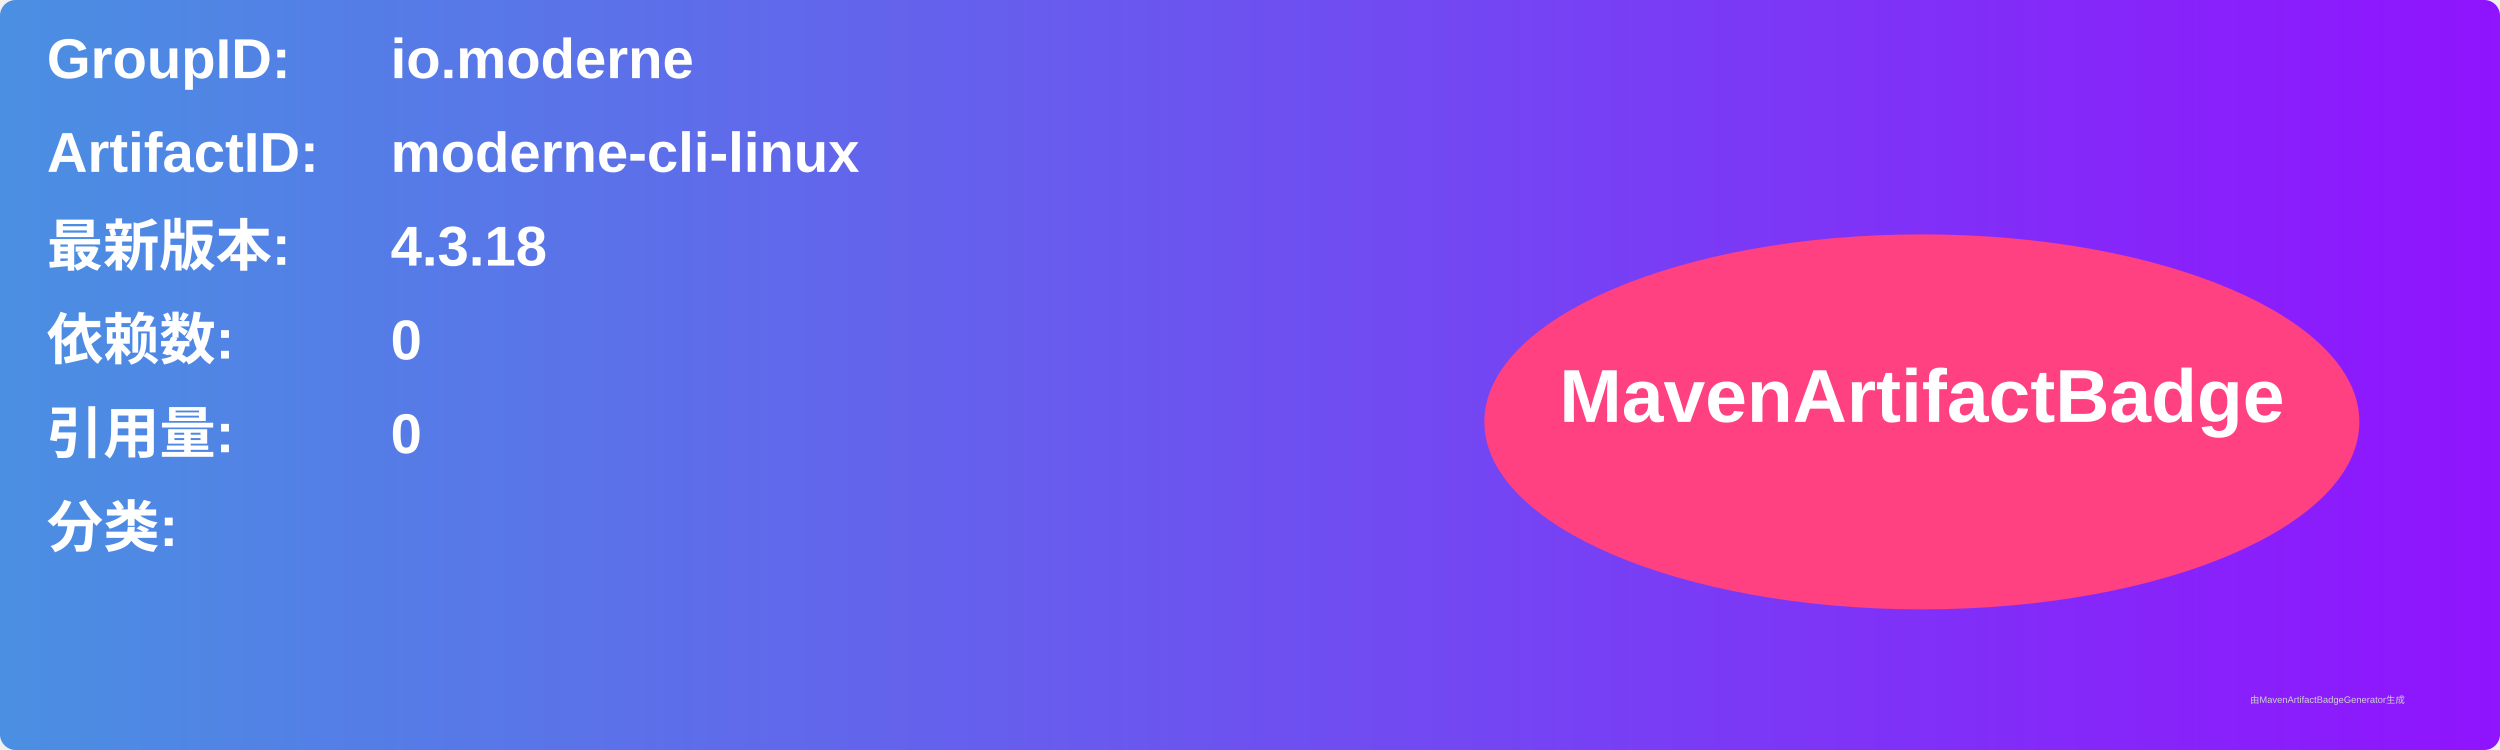
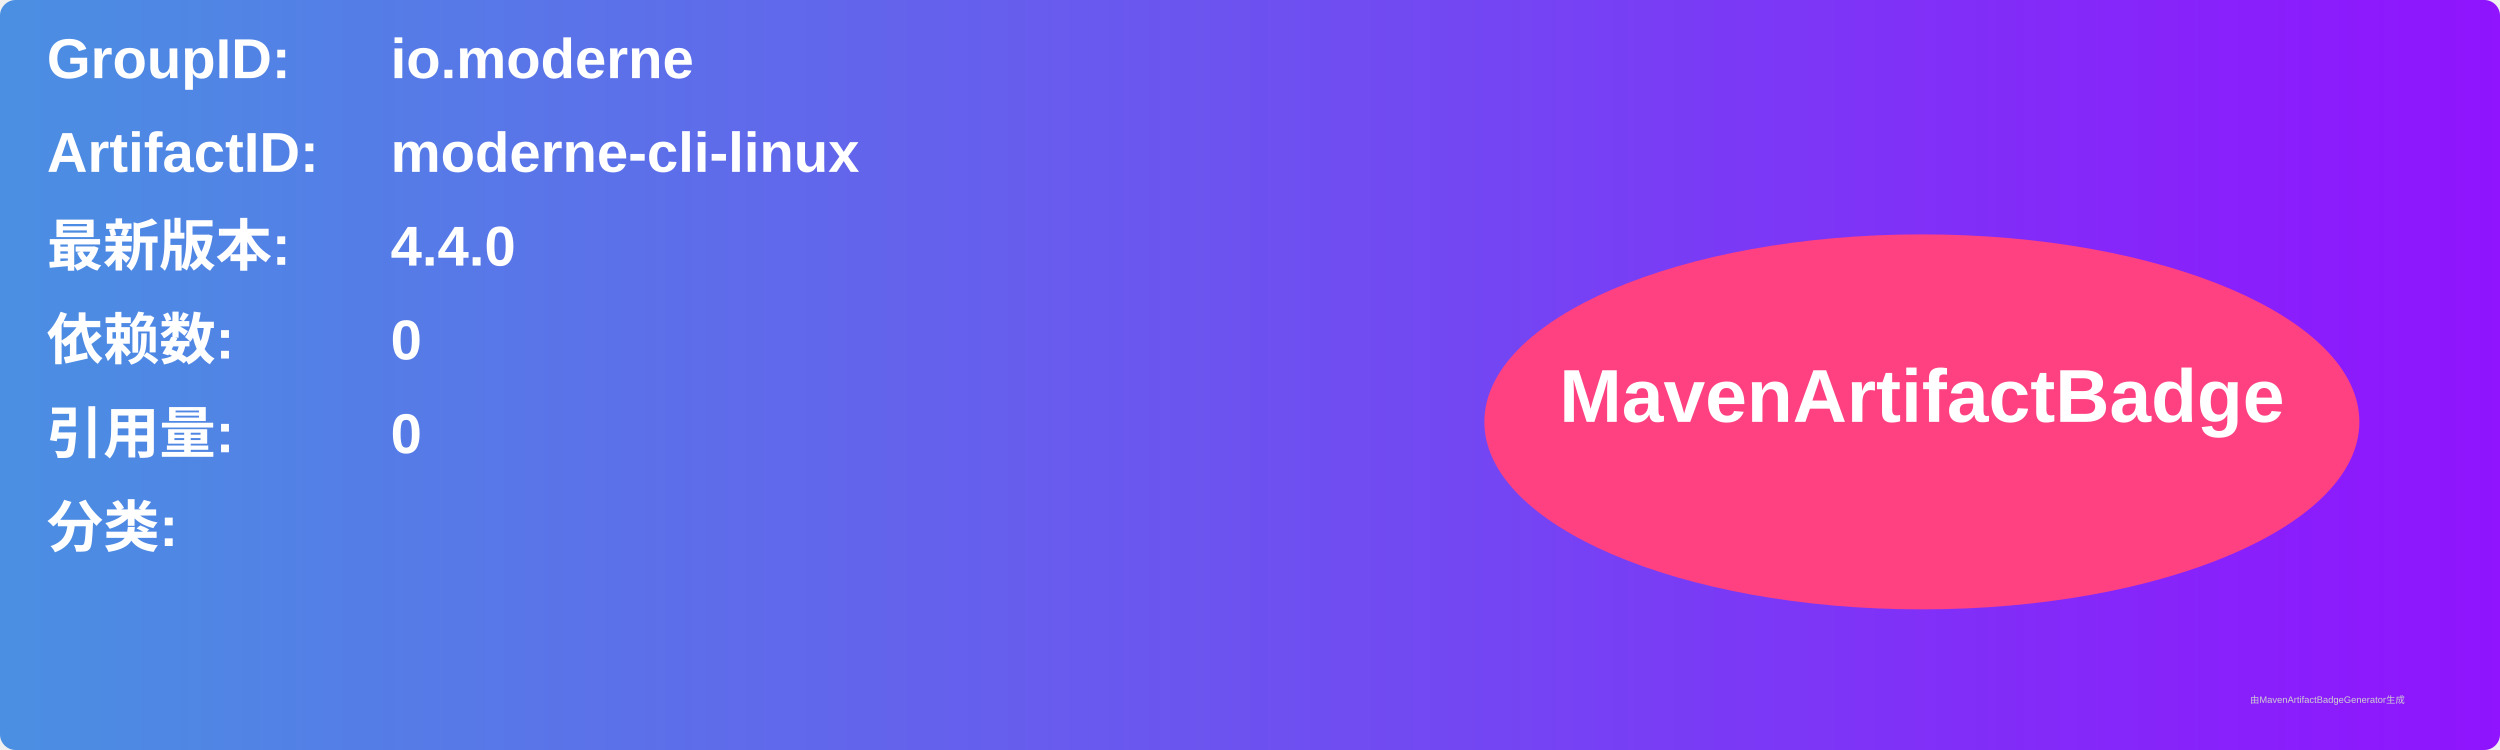
<svg xmlns="http://www.w3.org/2000/svg" width="800" height="240" viewBox="0 0 800 240">
  <linearGradient id="grad" x1="0%" y1="0%" x2="100%" y2="0%">
    <stop offset="0%" stop-color="#4a90e2" />
    <stop offset="100%" stop-color="#9013fe" />
  </linearGradient>
  <rect width="100%" height="100%" rx="5" ry="5" fill="url(#grad)" />
  <g transform="translate(15, 15)">
    <text x="0" y="10" font-family="Arial" font-size="18" fill="white" font-weight="bold" width="260">GroupID:</text>
    <text x="110" y="10" font-family="Arial" font-size="18" fill="white" font-weight="bold" width="460">io.moderne</text>
    <text x="0" y="40" font-family="Arial" font-size="18" fill="white" font-weight="bold" width="260">ArtifactID:</text>
    <text x="110" y="40" font-family="Arial" font-size="18" fill="white" font-weight="bold" width="460">moderne-cli-linux</text>
    <text x="0" y="70" font-family="Arial" font-size="18" fill="white" font-weight="bold">最新版本:</text>
    <text x="110" y="70" font-family="Arial" font-size="18" fill="white" font-weight="bold">
-       <tspan font-weight="bold">4.3.18</tspan>
+       <tspan font-weight="bold">4.4.0</tspan>
    </text>
    <text x="0" y="100" font-family="Arial" font-size="18" fill="white" font-weight="bold">依赖数: </text>
    <text x="110" y="100" font-family="Arial" font-size="18" fill="white">
      <tspan font-weight="bold">0</tspan>
    </text>
    <text x="0" y="130" font-family="Arial" font-size="18" fill="white" font-weight="bold">引用量: </text>
    <text x="110" y="130" font-family="Arial" font-size="18" fill="white">
      <tspan font-weight="bold">0</tspan>
    </text>
    <text x="0" y="160" font-family="Arial" font-size="18" fill="white" font-weight="bold">分类:</text>
    <text x="10" y="190" font-family="Arial" font-size="10" fill="white">
      <tspan font-weight="bold" />
    </text>
    <ellipse cx="600" cy="120" rx="140" ry="60" fill="#ff4081" />
    <text x="600" y="120" text-anchor="middle" font-family="Arial" font-size="24" fill="white" font-weight="bold">MavenArtifactBadge</text>
  </g>
  <text x="720" y="225" font-family="Arial" font-size="3" fill="#d0d0d0">由MavenArtifactBadgeGenerator生成</text>
</svg>
